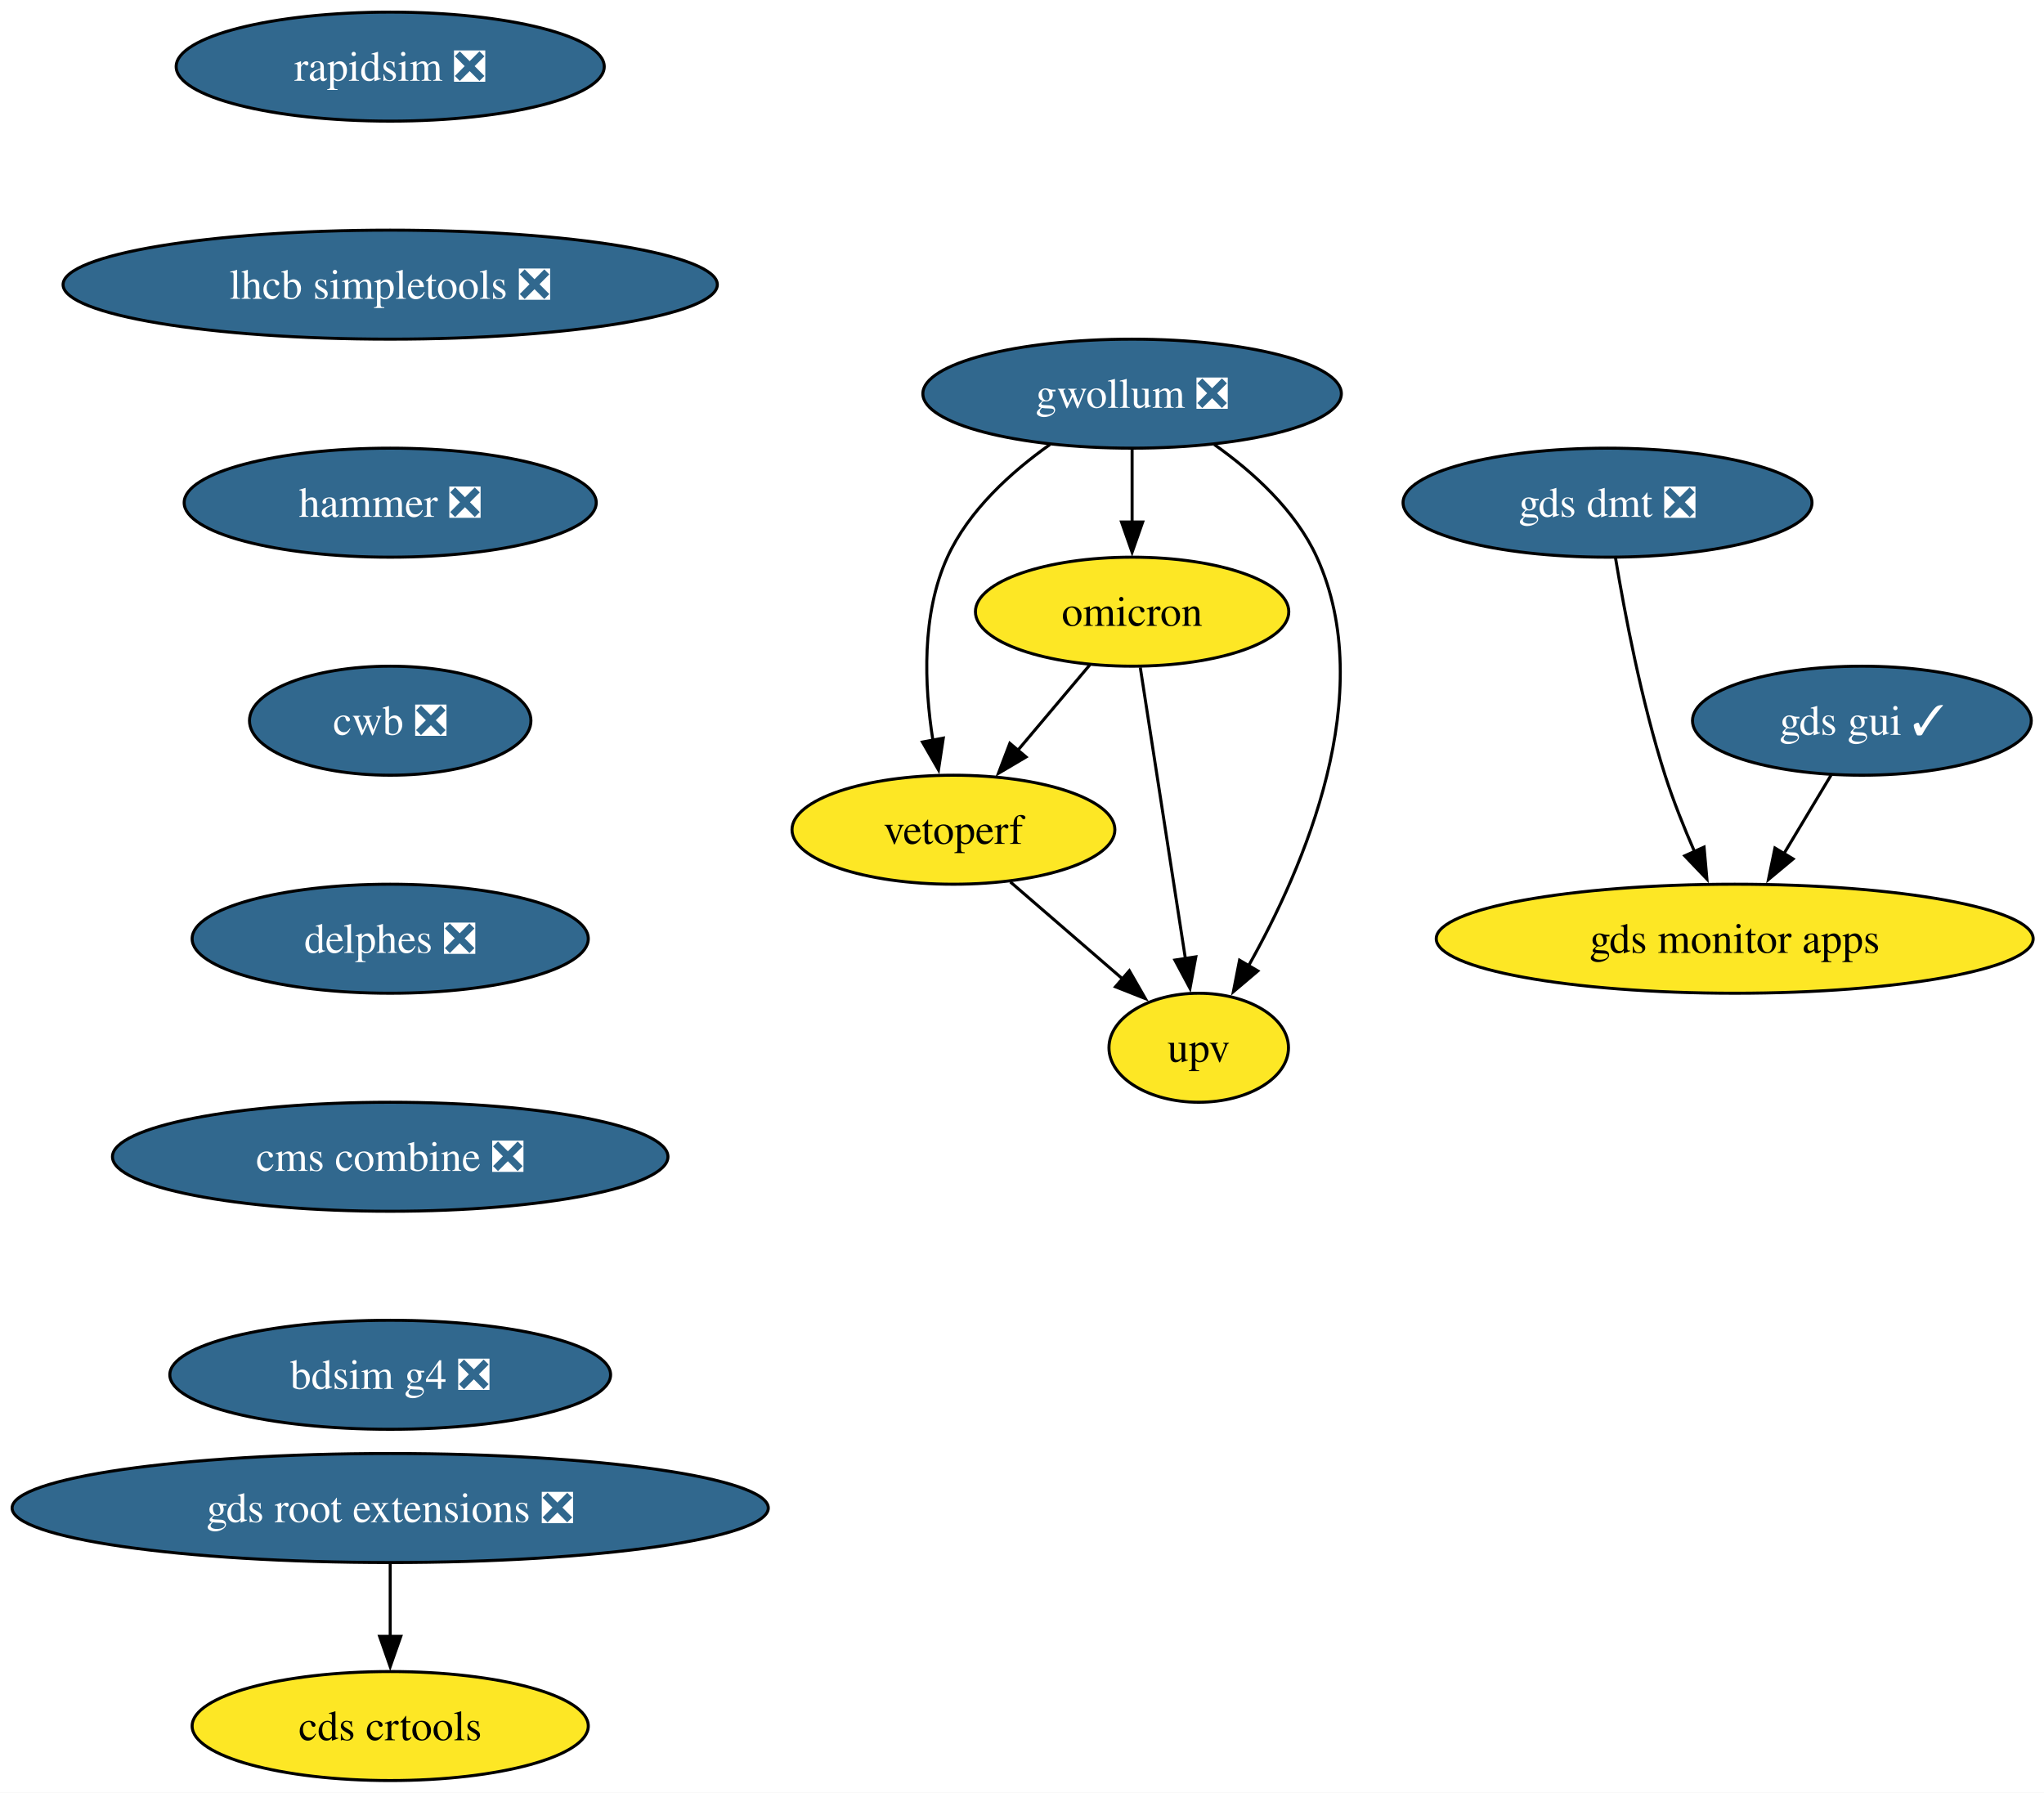
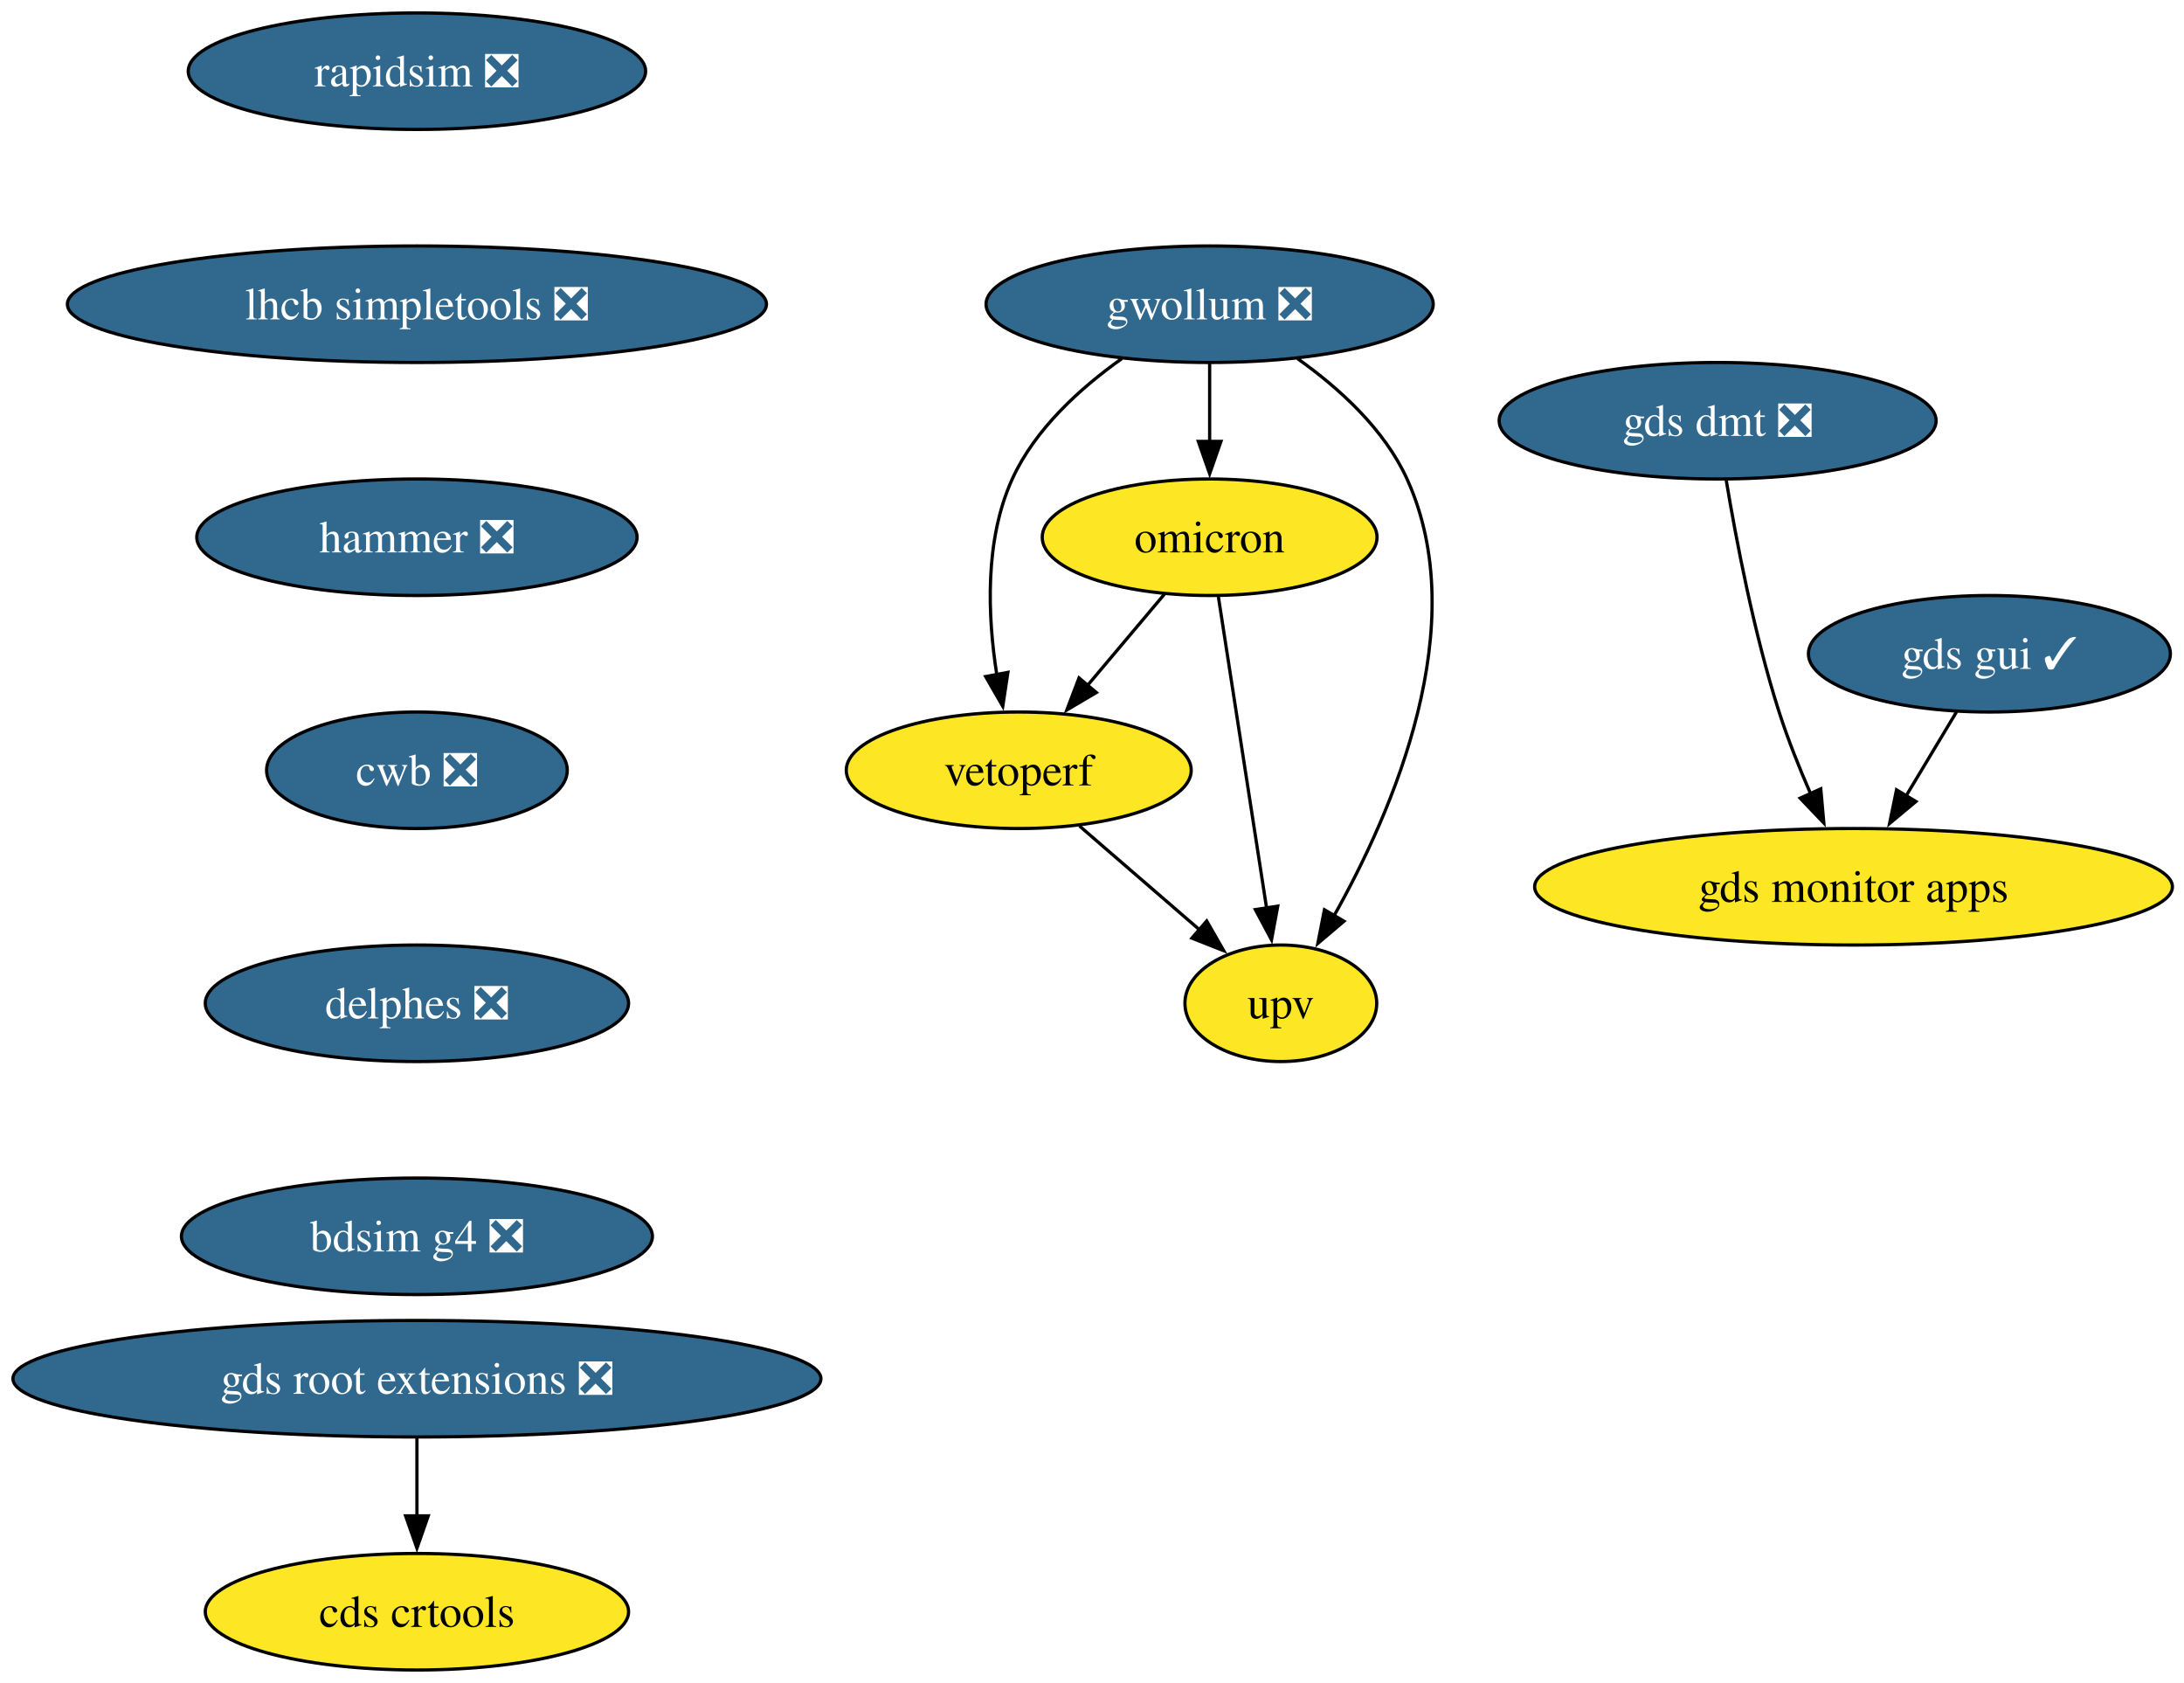
- <svg xmlns="http://www.w3.org/2000/svg" xmlns:xlink="http://www.w3.org/1999/xlink" width="675pt" height="592pt" viewBox="0.00 0.00 675.00 592.00">
-   <g id="graph0" class="graph" transform="scale(1 1) rotate(0) translate(4 588)">
-     <polygon fill="white" stroke="none" points="-4,4 -4,-588 671.42,-588 671.42,4 -4,4" />
+ <svg xmlns="http://www.w3.org/2000/svg" xmlns:xlink="http://www.w3.org/1999/xlink" width="675pt" height="520pt" viewBox="0.00 0.00 675.00 520.00">
+   <g id="graph0" class="graph" transform="scale(1 1) rotate(0) translate(4 516)">
+     <polygon fill="white" stroke="none" points="-4,4 -4,-516 671.42,-516 671.42,4 -4,4" />
    <g id="node1" class="node">
      <g id="a_node1">
        <a xlink:href="https://github.com/conda-forge/rapidsim-feedstock/pull/32" xlink:title="rapidsim ❎">
-           <ellipse fill="#31688e" stroke="black" cx="124.86" cy="-566" rx="70.68" ry="18" />
-           <text xml:space="preserve" text-anchor="middle" x="124.86" y="-561.33" font-family="Times,serif" font-size="14.00" fill="white">rapidsim ❎</text>
+           <ellipse fill="#31688e" stroke="black" cx="124.86" cy="-494" rx="70.68" ry="18" />
+           <text xml:space="preserve" text-anchor="middle" x="124.86" y="-489.32" font-family="Times,serif" font-size="14.00" fill="white">rapidsim ❎</text>
        </a>
      </g>
    </g>
    <g id="node2" class="node">
      <g id="a_node2">
        <a xlink:href="https://github.com/conda-forge/lhcb-simpletools-feedstock/pull/40" xlink:title="lhcb simpletools ❎">
-           <ellipse fill="#31688e" stroke="black" cx="124.86" cy="-494" rx="108.03" ry="18" />
-           <text xml:space="preserve" text-anchor="middle" x="124.86" y="-489.32" font-family="Times,serif" font-size="14.00" fill="white">lhcb simpletools ❎</text>
+           <ellipse fill="#31688e" stroke="black" cx="124.86" cy="-422" rx="108.03" ry="18" />
+           <text xml:space="preserve" text-anchor="middle" x="124.86" y="-417.32" font-family="Times,serif" font-size="14.00" fill="white">lhcb simpletools ❎</text>
        </a>
      </g>
    </g>
    <g id="node3" class="node">
      <g id="a_node3">
        <a xlink:href="https://github.com/conda-forge/hammer-feedstock/pull/57" xlink:title="hammer ❎">
-           <ellipse fill="#31688e" stroke="black" cx="124.86" cy="-422" rx="68.04" ry="18" />
-           <text xml:space="preserve" text-anchor="middle" x="124.86" y="-417.32" font-family="Times,serif" font-size="14.00" fill="white">hammer ❎</text>
+           <ellipse fill="#31688e" stroke="black" cx="124.86" cy="-350" rx="68.04" ry="18" />
+           <text xml:space="preserve" text-anchor="middle" x="124.86" y="-345.32" font-family="Times,serif" font-size="14.00" fill="white">hammer ❎</text>
        </a>
      </g>
    </g>
    <g id="node8" class="node">
      <g id="a_node8">
        <a xlink:href="https://github.com/conda-forge/cwb-feedstock/pull/33" xlink:title="cwb ❎">
-           <ellipse fill="#31688e" stroke="black" cx="124.86" cy="-350" rx="46.47" ry="18" />
-           <text xml:space="preserve" text-anchor="middle" x="124.86" y="-345.32" font-family="Times,serif" font-size="14.00" fill="white">cwb ❎</text>
+           <ellipse fill="#31688e" stroke="black" cx="124.86" cy="-278" rx="46.47" ry="18" />
+           <text xml:space="preserve" text-anchor="middle" x="124.86" y="-273.32" font-family="Times,serif" font-size="14.00" fill="white">cwb ❎</text>
        </a>
      </g>
    </g>
    <g id="node4" class="node">
      <g id="a_node4">
        <a xlink:href="https://github.com/conda-forge/gwollum-feedstock/pull/70" xlink:title="gwollum ❎">
-           <ellipse fill="#31688e" stroke="black" cx="369.86" cy="-458" rx="69.1" ry="18" />
-           <text xml:space="preserve" text-anchor="middle" x="369.86" y="-453.32" font-family="Times,serif" font-size="14.00" fill="white">gwollum ❎</text>
+           <ellipse fill="#31688e" stroke="black" cx="369.86" cy="-422" rx="69.1" ry="18" />
+           <text xml:space="preserve" text-anchor="middle" x="369.86" y="-417.32" font-family="Times,serif" font-size="14.00" fill="white">gwollum ❎</text>
        </a>
      </g>
    </g>
    <g id="node5" class="node">
      <g id="a_node5">
        <a xlink:href="https://github.com/conda-forge/omicron-feedstock" xlink:title="omicron">
-           <ellipse fill="#fde725" stroke="black" cx="369.86" cy="-386" rx="51.74" ry="18" />
-           <text xml:space="preserve" text-anchor="middle" x="369.86" y="-381.32" font-family="Times,serif" font-size="14.00">omicron</text>
+           <ellipse fill="#fde725" stroke="black" cx="369.86" cy="-350" rx="51.74" ry="18" />
+           <text xml:space="preserve" text-anchor="middle" x="369.86" y="-345.32" font-family="Times,serif" font-size="14.00">omicron</text>
        </a>
      </g>
    </g>
    <g id="edge3" class="edge">
-       <path fill="none" stroke="black" d="M369.86,-439.7C369.86,-432.41 369.86,-423.73 369.86,-415.54" />
-       <polygon fill="black" stroke="black" points="373.36,-415.62 369.86,-405.62 366.36,-415.62 373.36,-415.62" />
+       <path fill="none" stroke="black" d="M369.86,-403.7C369.86,-396.41 369.86,-387.73 369.86,-379.54" />
+       <polygon fill="black" stroke="black" points="373.36,-379.62 369.86,-369.62 366.36,-379.62 373.36,-379.62" />
    </g>
    <g id="node6" class="node">
      <g id="a_node6">
        <a xlink:href="https://github.com/conda-forge/vetoperf-feedstock" xlink:title="vetoperf">
-           <ellipse fill="#fde725" stroke="black" cx="310.86" cy="-314" rx="53.31" ry="18" />
-           <text xml:space="preserve" text-anchor="middle" x="310.86" y="-309.32" font-family="Times,serif" font-size="14.00">vetoperf</text>
+           <ellipse fill="#fde725" stroke="black" cx="310.86" cy="-278" rx="53.31" ry="18" />
+           <text xml:space="preserve" text-anchor="middle" x="310.86" y="-273.32" font-family="Times,serif" font-size="14.00">vetoperf</text>
        </a>
      </g>
    </g>
    <g id="edge4" class="edge">
-       <path fill="none" stroke="black" d="M342.74,-441.21C329.92,-432.13 315.9,-419.45 308.86,-404 300.28,-385.17 301.22,-361.69 304.07,-343.58" />
-       <polygon fill="black" stroke="black" points="307.51,-344.25 305.92,-333.77 300.63,-342.95 307.51,-344.25" />
+       <path fill="none" stroke="black" d="M342.74,-405.21C329.92,-396.13 315.9,-383.45 308.86,-368 300.28,-349.17 301.22,-325.69 304.07,-307.58" />
+       <polygon fill="black" stroke="black" points="307.51,-308.25 305.92,-297.77 300.63,-306.95 307.51,-308.25" />
    </g>
    <g id="node7" class="node">
      <g id="a_node7">
        <a xlink:href="https://github.com/conda-forge/upv-feedstock" xlink:title="upv">
-           <ellipse fill="#fde725" stroke="black" cx="391.86" cy="-242" rx="29.64" ry="18" />
-           <text xml:space="preserve" text-anchor="middle" x="391.86" y="-237.32" font-family="Times,serif" font-size="14.00">upv</text>
+           <ellipse fill="#fde725" stroke="black" cx="391.86" cy="-206" rx="29.64" ry="18" />
+           <text xml:space="preserve" text-anchor="middle" x="391.86" y="-201.32" font-family="Times,serif" font-size="14.00">upv</text>
        </a>
      </g>
    </g>
    <g id="edge5" class="edge">
-       <path fill="none" stroke="black" d="M396.99,-441.21C409.81,-432.13 423.82,-419.45 430.86,-404 451.42,-358.9 426.62,-301.55 408.22,-268.89" />
-       <polygon fill="black" stroke="black" points="411.38,-267.36 403.3,-260.51 405.34,-270.9 411.38,-267.36" />
+       <path fill="none" stroke="black" d="M396.99,-405.21C409.81,-396.13 423.82,-383.45 430.86,-368 451.42,-322.9 426.62,-265.55 408.22,-232.89" />
+       <polygon fill="black" stroke="black" points="411.38,-231.36 403.3,-224.51 405.34,-234.9 411.38,-231.36" />
    </g>
    <g id="edge6" class="edge">
-       <path fill="none" stroke="black" d="M355.88,-368.41C348.75,-359.95 339.94,-349.49 332,-340.08" />
-       <polygon fill="black" stroke="black" points="334.84,-338.02 325.72,-332.63 329.49,-342.53 334.84,-338.02" />
+       <path fill="none" stroke="black" d="M355.88,-332.41C348.75,-323.95 339.94,-313.49 332,-304.08" />
+       <polygon fill="black" stroke="black" points="334.84,-302.02 325.72,-296.63 329.49,-306.53 334.84,-302.02" />
    </g>
    <g id="edge7" class="edge">
-       <path fill="none" stroke="black" d="M372.56,-367.59C376.28,-343.61 383.01,-300.14 387.46,-271.42" />
-       <polygon fill="black" stroke="black" points="390.91,-272.02 388.98,-261.61 383.99,-270.95 390.91,-272.02" />
+       <path fill="none" stroke="black" d="M372.56,-331.59C376.28,-307.61 383.01,-264.14 387.46,-235.42" />
+       <polygon fill="black" stroke="black" points="390.91,-236.02 388.98,-225.61 383.99,-234.95 390.91,-236.02" />
    </g>
    <g id="edge8" class="edge">
-       <path fill="none" stroke="black" d="M329.65,-296.76C340.67,-287.24 354.74,-275.08 366.71,-264.73" />
-       <polygon fill="black" stroke="black" points="368.95,-267.43 374.23,-258.24 364.37,-262.13 368.95,-267.43" />
+       <path fill="none" stroke="black" d="M329.65,-260.76C340.67,-251.24 354.74,-239.08 366.71,-228.73" />
+       <polygon fill="black" stroke="black" points="368.95,-231.43 374.23,-222.24 364.37,-226.13 368.95,-231.43" />
    </g>
    <g id="node13" class="node">
      <g id="a_node13">
        <a xlink:href="https://github.com/conda-forge/delphes-feedstock/pull/12" xlink:title="delphes ❎">
-           <ellipse fill="#31688e" stroke="black" cx="124.86" cy="-278" rx="65.41" ry="18" />
-           <text xml:space="preserve" text-anchor="middle" x="124.86" y="-273.32" font-family="Times,serif" font-size="14.00" fill="white">delphes ❎</text>
+           <ellipse fill="#31688e" stroke="black" cx="124.86" cy="-206" rx="65.41" ry="18" />
+           <text xml:space="preserve" text-anchor="middle" x="124.86" y="-201.33" font-family="Times,serif" font-size="14.00" fill="white">delphes ❎</text>
        </a>
      </g>
    </g>
    <g id="node9" class="node">
      <g id="a_node9">
        <a xlink:href="https://github.com/conda-forge/gds-root-extensions-feedstock/pull/38" xlink:title="gds root extensions ❎">
          <ellipse fill="#31688e" stroke="black" cx="124.86" cy="-90" rx="124.86" ry="18" />
          <text xml:space="preserve" text-anchor="middle" x="124.86" y="-85.33" font-family="Times,serif" font-size="14.00" fill="white">gds root extensions ❎</text>
        </a>
      </g>
    </g>
    <g id="node10" class="node">
      <g id="a_node10">
        <a xlink:href="https://github.com/conda-forge/cds-crtools-feedstock" xlink:title="cds crtools">
          <ellipse fill="#fde725" stroke="black" cx="124.86" cy="-18" rx="65.41" ry="18" />
          <text xml:space="preserve" text-anchor="middle" x="124.86" y="-13.32" font-family="Times,serif" font-size="14.00">cds crtools</text>
        </a>
      </g>
    </g>
    <g id="edge10" class="edge">
      <path fill="none" stroke="black" d="M124.86,-71.7C124.86,-64.41 124.86,-55.73 124.86,-47.54" />
      <polygon fill="black" stroke="black" points="128.36,-47.62 124.86,-37.62 121.36,-47.62 128.36,-47.62" />
    </g>
    <g id="node11" class="node">
      <g id="a_node11">
        <a xlink:href="https://github.com/conda-forge/gds-gui-feedstock/pull/30" xlink:title="gds gui ✓">
-           <ellipse fill="#31688e" stroke="black" cx="610.86" cy="-350" rx="55.94" ry="18" />
-           <text xml:space="preserve" text-anchor="middle" x="610.86" y="-345.32" font-family="Times,serif" font-size="14.00" fill="white">gds gui ✓</text>
+           <ellipse fill="#31688e" stroke="black" cx="610.86" cy="-314" rx="55.94" ry="18" />
+           <text xml:space="preserve" text-anchor="middle" x="610.86" y="-309.32" font-family="Times,serif" font-size="14.00" fill="white">gds gui ✓</text>
        </a>
      </g>
    </g>
    <g id="node12" class="node">
      <g id="a_node12">
        <a xlink:href="https://github.com/conda-forge/gds-monitor-apps-feedstock" xlink:title="gds monitor apps">
-           <ellipse fill="#fde725" stroke="black" cx="568.86" cy="-278" rx="98.56" ry="18" />
-           <text xml:space="preserve" text-anchor="middle" x="568.86" y="-273.32" font-family="Times,serif" font-size="14.00">gds monitor apps</text>
+           <ellipse fill="#fde725" stroke="black" cx="568.86" cy="-242" rx="98.56" ry="18" />
+           <text xml:space="preserve" text-anchor="middle" x="568.86" y="-237.32" font-family="Times,serif" font-size="14.00">gds monitor apps</text>
        </a>
      </g>
    </g>
    <g id="edge11" class="edge">
-       <path fill="none" stroke="black" d="M600.7,-332.05C596.02,-324.26 590.36,-314.82 585.11,-306.08" />
-       <polygon fill="black" stroke="black" points="588.15,-304.35 580.01,-297.57 582.15,-307.95 588.15,-304.35" />
+       <path fill="none" stroke="black" d="M600.7,-296.05C596.02,-288.26 590.36,-278.82 585.11,-270.08" />
+       <polygon fill="black" stroke="black" points="588.15,-268.35 580.01,-261.57 582.15,-271.95 588.15,-268.35" />
    </g>
    <g id="node15" class="node">
      <g id="a_node15">
-         <a xlink:href="https://github.com/conda-forge/cms-combine-feedstock/pull/22" xlink:title="cms combine ❎">
-           <ellipse fill="#31688e" stroke="black" cx="124.86" cy="-206" rx="91.72" ry="18" />
-           <text xml:space="preserve" text-anchor="middle" x="124.86" y="-201.33" font-family="Times,serif" font-size="14.00" fill="white">cms combine ❎</text>
+         <a xlink:href="https://github.com/conda-forge/bdsim-g4-feedstock/pull/9" xlink:title="bdsim g4 ❎">
+           <ellipse fill="#31688e" stroke="black" cx="124.86" cy="-134" rx="72.78" ry="18" />
+           <text xml:space="preserve" text-anchor="middle" x="124.86" y="-129.32" font-family="Times,serif" font-size="14.00" fill="white">bdsim g4 ❎</text>
        </a>
      </g>
    </g>
    <g id="node14" class="node">
      <g id="a_node14">
        <a xlink:href="https://github.com/conda-forge/gds-dmt-feedstock/pull/12" xlink:title="gds dmt ❎">
-           <ellipse fill="#31688e" stroke="black" cx="526.86" cy="-422" rx="67.52" ry="18" />
-           <text xml:space="preserve" text-anchor="middle" x="526.86" y="-417.32" font-family="Times,serif" font-size="14.00" fill="white">gds dmt ❎</text>
+           <ellipse fill="#31688e" stroke="black" cx="526.86" cy="-386" rx="67.52" ry="18" />
+           <text xml:space="preserve" text-anchor="middle" x="526.86" y="-381.32" font-family="Times,serif" font-size="14.00" fill="white">gds dmt ❎</text>
        </a>
      </g>
    </g>
    <g id="edge13" class="edge">
-       <path fill="none" stroke="black" d="M529.51,-403.67C532.52,-385.54 538.06,-356.38 545.86,-332 548.56,-323.59 552.11,-314.7 555.63,-306.66" />
-       <polygon fill="black" stroke="black" points="558.74,-308.26 559.68,-297.71 552.36,-305.38 558.74,-308.26" />
-     </g>
-     <g id="node16" class="node">
-       <g id="a_node16">
-         <a xlink:href="https://github.com/conda-forge/bdsim-g4-feedstock/pull/9" xlink:title="bdsim g4 ❎">
-           <ellipse fill="#31688e" stroke="black" cx="124.86" cy="-134" rx="72.78" ry="18" />
-           <text xml:space="preserve" text-anchor="middle" x="124.86" y="-129.32" font-family="Times,serif" font-size="14.00" fill="white">bdsim g4 ❎</text>
-         </a>
-       </g>
+       <path fill="none" stroke="black" d="M529.51,-367.67C532.52,-349.54 538.06,-320.38 545.86,-296 548.56,-287.59 552.11,-278.7 555.63,-270.66" />
+       <polygon fill="black" stroke="black" points="558.74,-272.26 559.68,-261.71 552.36,-269.38 558.74,-272.26" />
    </g>
  </g>
</svg>
